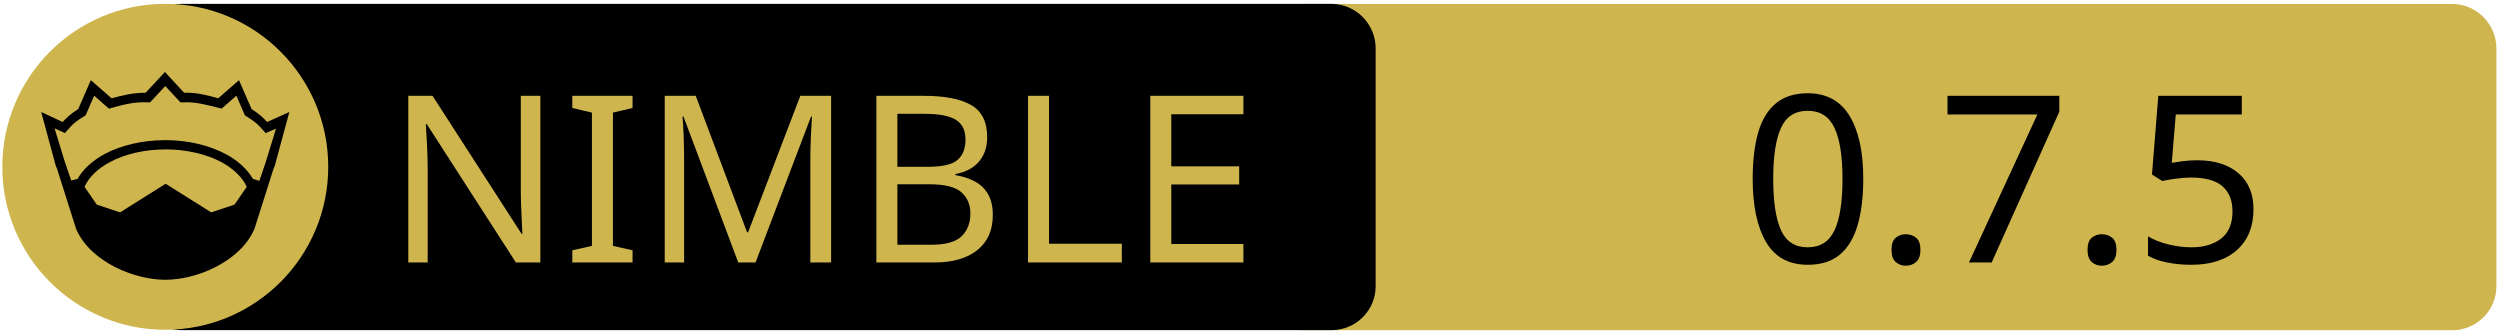
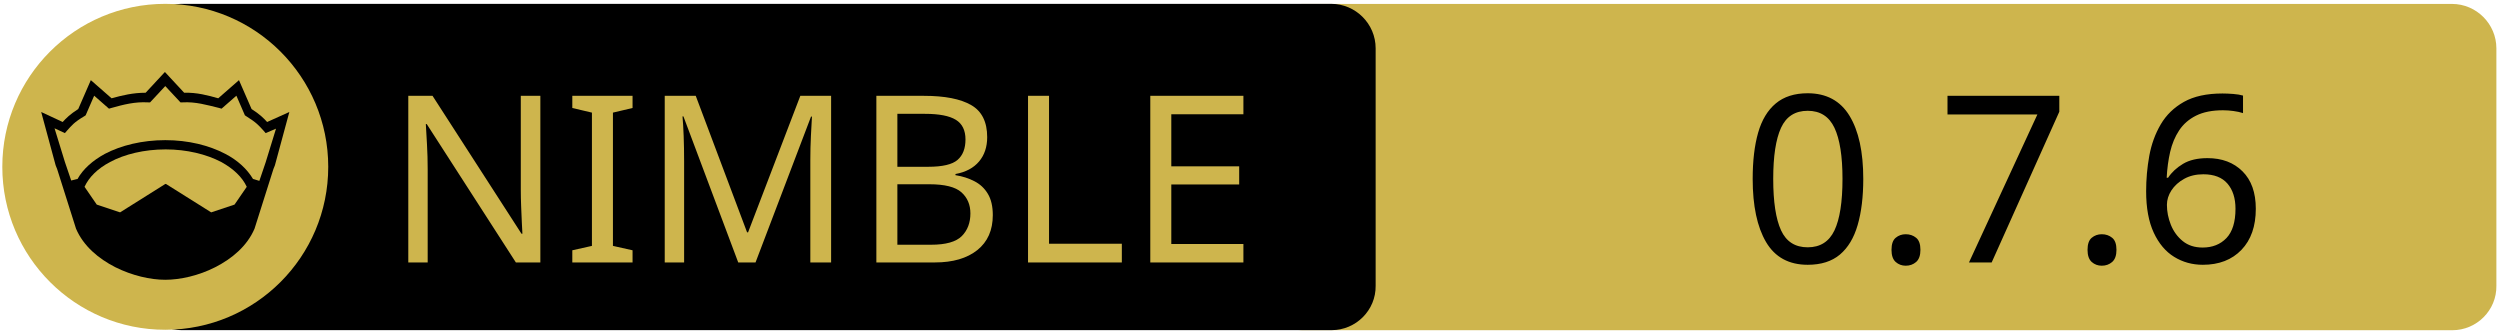
<svg xmlns="http://www.w3.org/2000/svg" xmlns:xlink="http://www.w3.org/1999/xlink" width="675" height="90" xml:space="preserve" version="1.1">
  <a xlink:href="https://github.com/ferus-web/bali">
    <g>
      <path fill="#CEB54D" id="svg_15" d="m662.123,89.159l-310.5,0c-6.6,0 -12,-5.4 -12,-12l0,-64.1c0,-6.6 5.4,-12 12,-12l310.4,0c6.6,0 12,5.4 12,12l0,64.1c0.1,6.6 -5.3,12 -11.9,12z" />
      <path id="svg_1" d="m359.524,89.139l-310.5,0c-6.6,0 -12,-5.4 -12,-12l0,-64.1c0,-6.6 5.4,-12 12,-12l310.4,0c6.6,0 12,5.4 12,12l0,64.1c0.1,6.6 -5.3,12 -11.9,12z" />
      <rect id="svg_2" fill="none" height="45.9" width="315.3" class="st0" y="24.539" x="60.224" />
      <circle id="svg_4" fill="#CEB54D" r="44" cy="45.039" cx="44.624" class="st1" />
      <g id="XMLID_4_">
        <path id="svg_5" d="m78.124,30.239l-3.9,14.4l-0.4,1l-5.1,16.1c0,0 0,0 0,0c-2,4.7 -6.1,8.1 -10.6,10.4c-4.5,2.3 -9.5,3.4 -13.5,3.4c-4,0 -8.9,-1.1 -13.5,-3.4c-4.5,-2.3 -8.6,-5.7 -10.6,-10.4c0,0 0,0 0,0l-5.1,-16.1l-0.4,-1l-3.9,-14.4l5.8,2.7c0.9,-1 2,-2.1 4.2,-3.5l3.4,-7.8l5.6,4.9c2.9,-0.8 5.8,-1.5 9.2,-1.5l5.2,-5.6l5.2,5.6c3.4,-0.1 6.4,0.7 9.2,1.5l5.6,-4.9l3.4,7.8c2.2,1.4 3.3,2.5 4.2,3.5l6,-2.7z" />
        <g id="XMLID_6_">
          <g id="svg_6">
            <path id="svg_7" fill="#CEB54D" d="m66.624,50.439l-3.3,4.8l-6.3,2.1l-12.1,-7.6c-0.1,-0.1 -0.3,-0.1 -0.4,0l-12.1,7.6l-6.3,-2.1l-3.3,-4.8c1.2,-2.6 3.5,-4.9 6.9,-6.7c3.9,-2.1 9.2,-3.4 15,-3.4c5.7,0 11,1.3 15,3.4c3.3,1.8 5.7,4.1 6.9,6.7z" class="st1" />
          </g>
          <g id="svg_8" />
        </g>
        <g id="XMLID_5_">
          <g id="svg_9">
            <path id="svg_10" fill="#CEB54D" d="m74.524,34.739l-2.8,9.1l-1.7,5l-1.6,-0.5c0,0 -0.1,0 -0.1,0c-1.6,-2.7 -4.2,-5.1 -7.5,-6.8c-4.4,-2.3 -10,-3.7 -16.2,-3.7c-6.2,0 -11.9,1.4 -16.3,3.7c-3.3,1.8 -5.9,4.1 -7.4,6.8c0,0 -0.1,0 -0.1,0l-1.6,0.4l-1.7,-5l-2.8,-9.1l2.8,1.3l0.6,-0.7c1.2,-1.3 1.8,-2.2 4.7,-3.9l0.3,-0.2l2.3,-5.3l4,3.5l0.7,-0.2c3.2,-0.9 6.3,-1.7 9.8,-1.5l0.6,0l4.1,-4.4l4.1,4.4l0.6,0c3.5,-0.2 6.5,0.7 9.8,1.5l0.7,0.2l4,-3.5l2.3,5.3l0.3,0.2c2.9,1.8 3.5,2.6 4.7,3.9l0.6,0.7l2.8,-1.2z" class="st1" />
          </g>
          <g id="svg_11" />
        </g>
      </g>
      <text x="-442" y="-350.021" id="svg_16" font-size="63px" font-family="'PT Sans Caption', 'Tahoma', 'Helvetica Neue Medium', 'PT Sans', sans-serif" fill="#CEB54D" class="st1 st2 st3" transform="matrix(1 0 0 1 546.13 420.879)">NIMBLE</text>
-       <text x="-76.0" y="-350.012" id="svg_17" font-size="63.012px" font-family="'PT Sans Caption', 'Tahoma', 'Helvetica Neue Medium', 'PT Sans', sans-serif" fill="#000000" class="st1 st2 st3" transform="matrix(1 0 0 1 546.13 420.879)">0.7.5</text>
+       <text x="-76.0" y="-350.012" id="svg_17" font-size="63.012px" font-family="'PT Sans Caption', 'Tahoma', 'Helvetica Neue Medium', 'PT Sans', sans-serif" fill="#000000" class="st1 st2 st3" transform="matrix(1 0 0 1 546.13 420.879)">0.7.6</text>
    </g>
  </a>
</svg>
